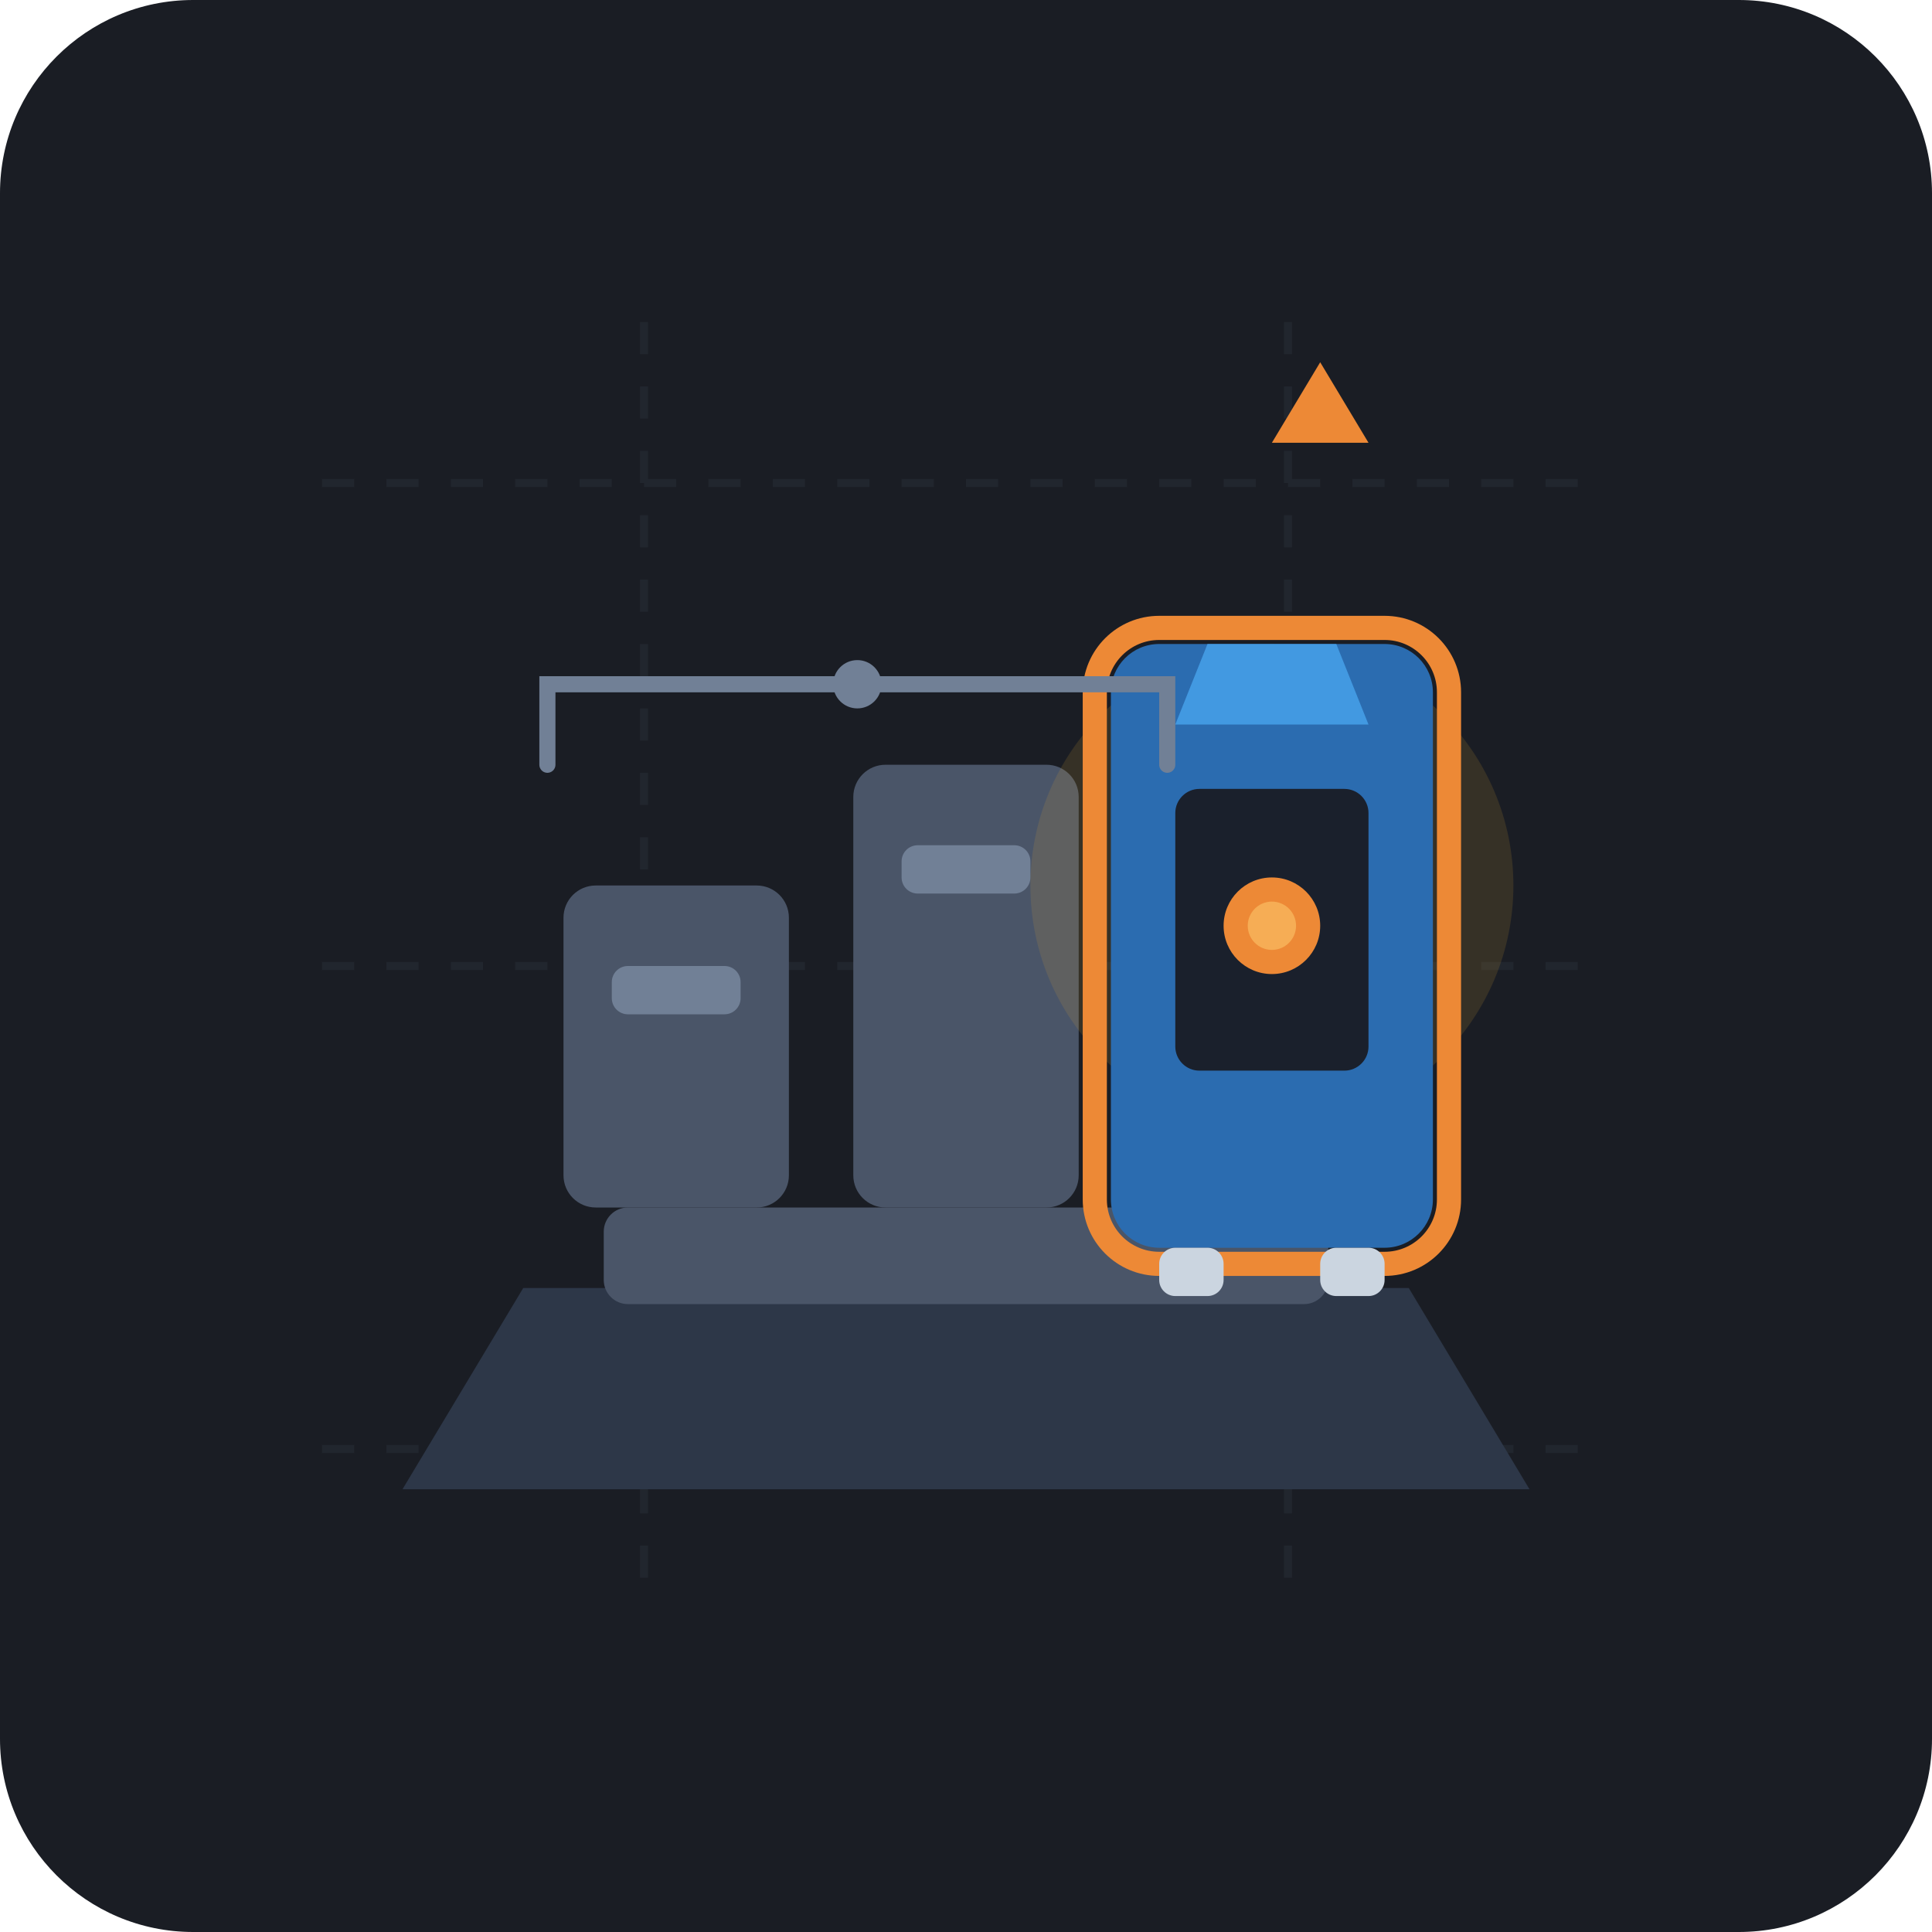
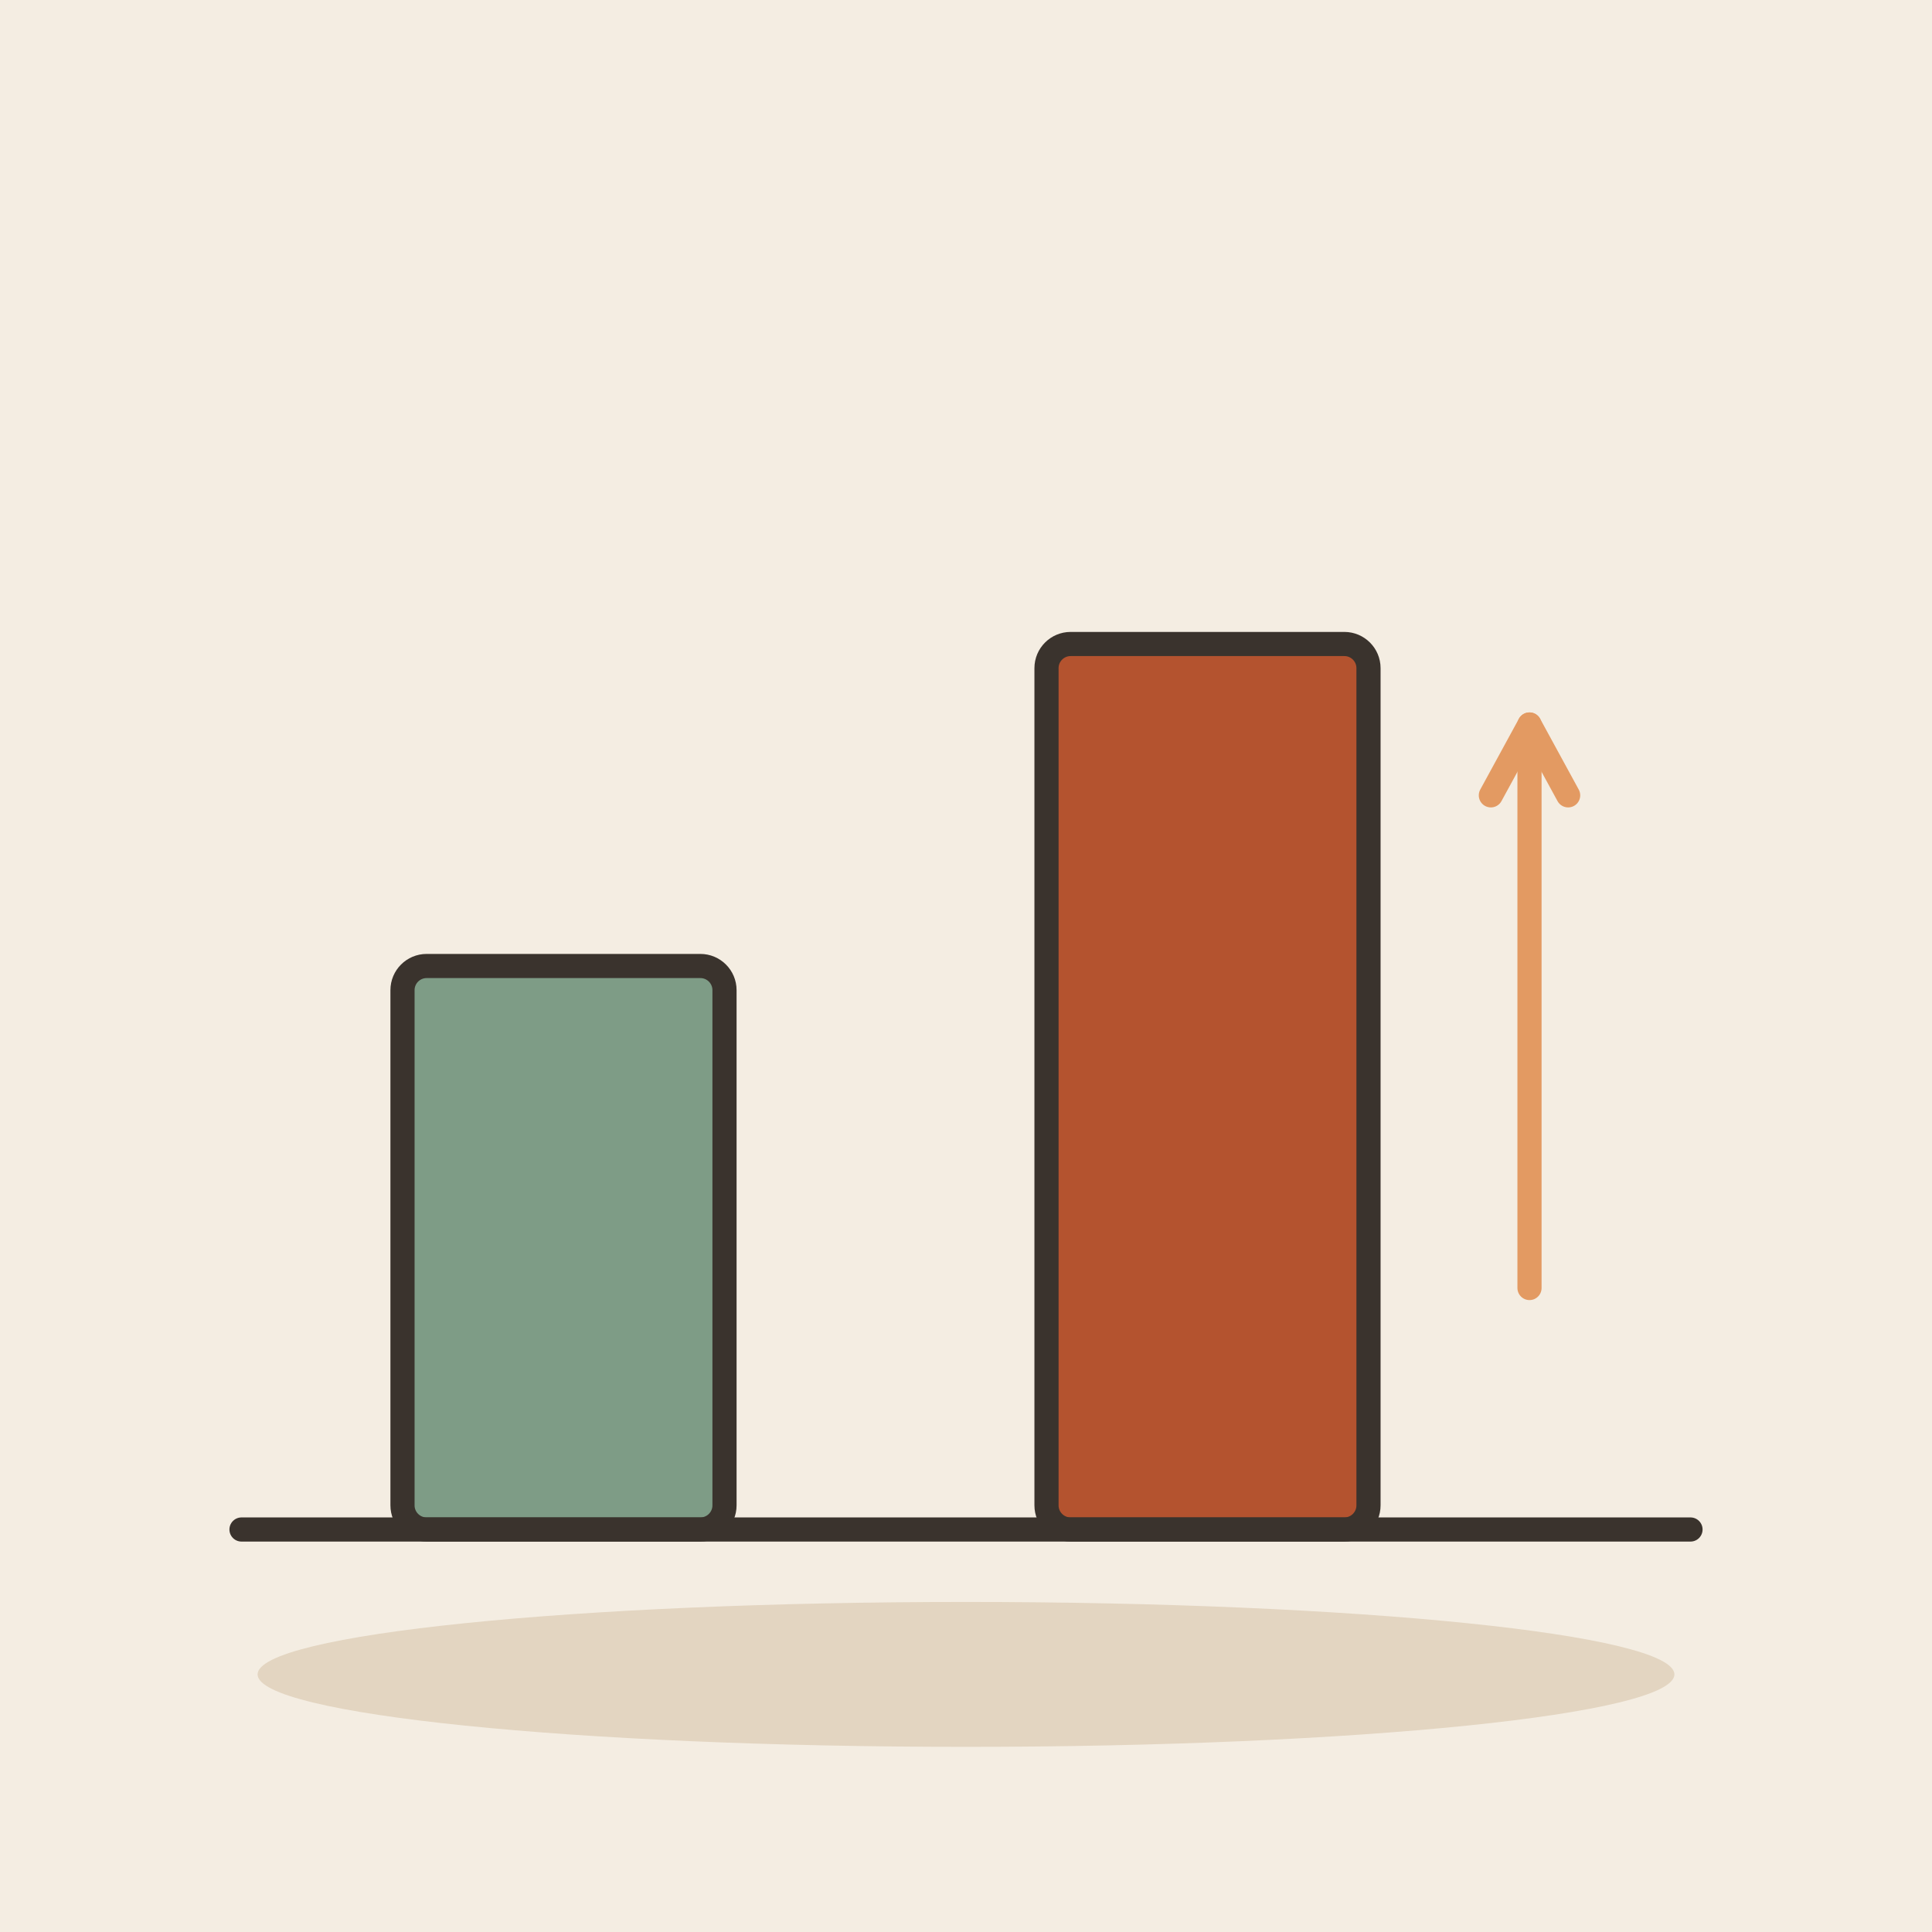
- <svg xmlns="http://www.w3.org/2000/svg" width="240" height="240" viewBox="0 0 240 240">
-   <rect width="240" height="240" rx="24" fill="#1A1D24" />
-   <g opacity="0.15" stroke="#4A5568" stroke-width="1" stroke-dasharray="4 4">
-     <line x1="40" y1="60" x2="200" y2="60" />
-     <line x1="40" y1="120" x2="200" y2="120" />
-     <line x1="40" y1="180" x2="200" y2="180" />
-     <line x1="80" y1="40" x2="80" y2="200" />
-     <line x1="160" y1="40" x2="160" y2="200" />
-   </g>
-   <path d="M50 185 L190 185 L175 160 L65 160 Z" fill="#2D3748" />
-   <rect x="75" y="150" width="90" height="12" rx="3" fill="#4A5568" />
-   <rect x="70" y="110" width="28" height="40" rx="4" fill="#4A5568" />
-   <rect x="76" y="120" width="16" height="6" rx="2" fill="#718096" />
-   <rect x="106" y="95" width="28" height="55" rx="4" fill="#4A5568" />
-   <rect x="112" y="105" width="16" height="6" rx="2" fill="#718096" />
-   <g transform="translate(138, 65)">
-     <circle cx="20" cy="45" r="30" fill="#D69E2E" opacity="0.15" />
-     <rect x="0" y="15" width="40" height="75" rx="6" fill="#2B6CB0" />
-     <rect x="-2" y="13" width="44" height="79" rx="8" fill="none" stroke="#ED8936" stroke-width="3" />
-     <path d="M12 15 L28 15 L32 25 L8 25 Z" fill="#4299E1" />
-     <rect x="8" y="33" width="24" height="35" rx="3" fill="#1A202C" />
-     <circle cx="20" cy="50" r="6" fill="#ED8936" />
-     <circle cx="20" cy="50" r="3" fill="#F6AD55" />
-     <rect x="6" y="90" width="8" height="6" rx="2" fill="#CBD5E0" />
-     <rect x="26" y="90" width="8" height="6" rx="2" fill="#CBD5E0" />
-   </g>
-   <path d="M68 95 L68 85 L145 85 L145 95" fill="none" stroke="#718096" stroke-width="2" stroke-linecap="round" />
-   <circle cx="106.5" cy="85" r="3" fill="#718096" />
-   <g transform="translate(158, 45)">
-     <polygon points="0,10 12,10 6,0" fill="#ED8936" />
-   </g>
+ <svg xmlns="http://www.w3.org/2000/svg" viewBox="0 0 240 240" data-style="editorial">
+   <rect width="240" height="240" fill="#F4EDE2" />
+   <ellipse cx="120" cy="208" rx="88" ry="9" fill="#E3D5C1" />
+   <rect x="50" y="120" width="40" height="70" rx="3" fill="#7E9C86" stroke="#3A332D" stroke-width="3" stroke-linecap="round" stroke-linejoin="round" />
+   <rect x="130" y="80" width="40" height="110" rx="3" fill="#B4532F" stroke="#3A332D" stroke-width="3" stroke-linecap="round" stroke-linejoin="round" />
+   <path d="M190 160L190 90" stroke="#E39A62" stroke-width="3" stroke-linecap="round" fill="none" />
+   <path d="M194.8 98.8L190 90L185.2 98.8" fill="none" stroke="#E39A62" stroke-width="3" stroke-linecap="round" stroke-linejoin="round" />
+   <path d="M30 190L210 190" stroke="#3A332D" stroke-width="3" stroke-linecap="round" fill="none" />
</svg>
